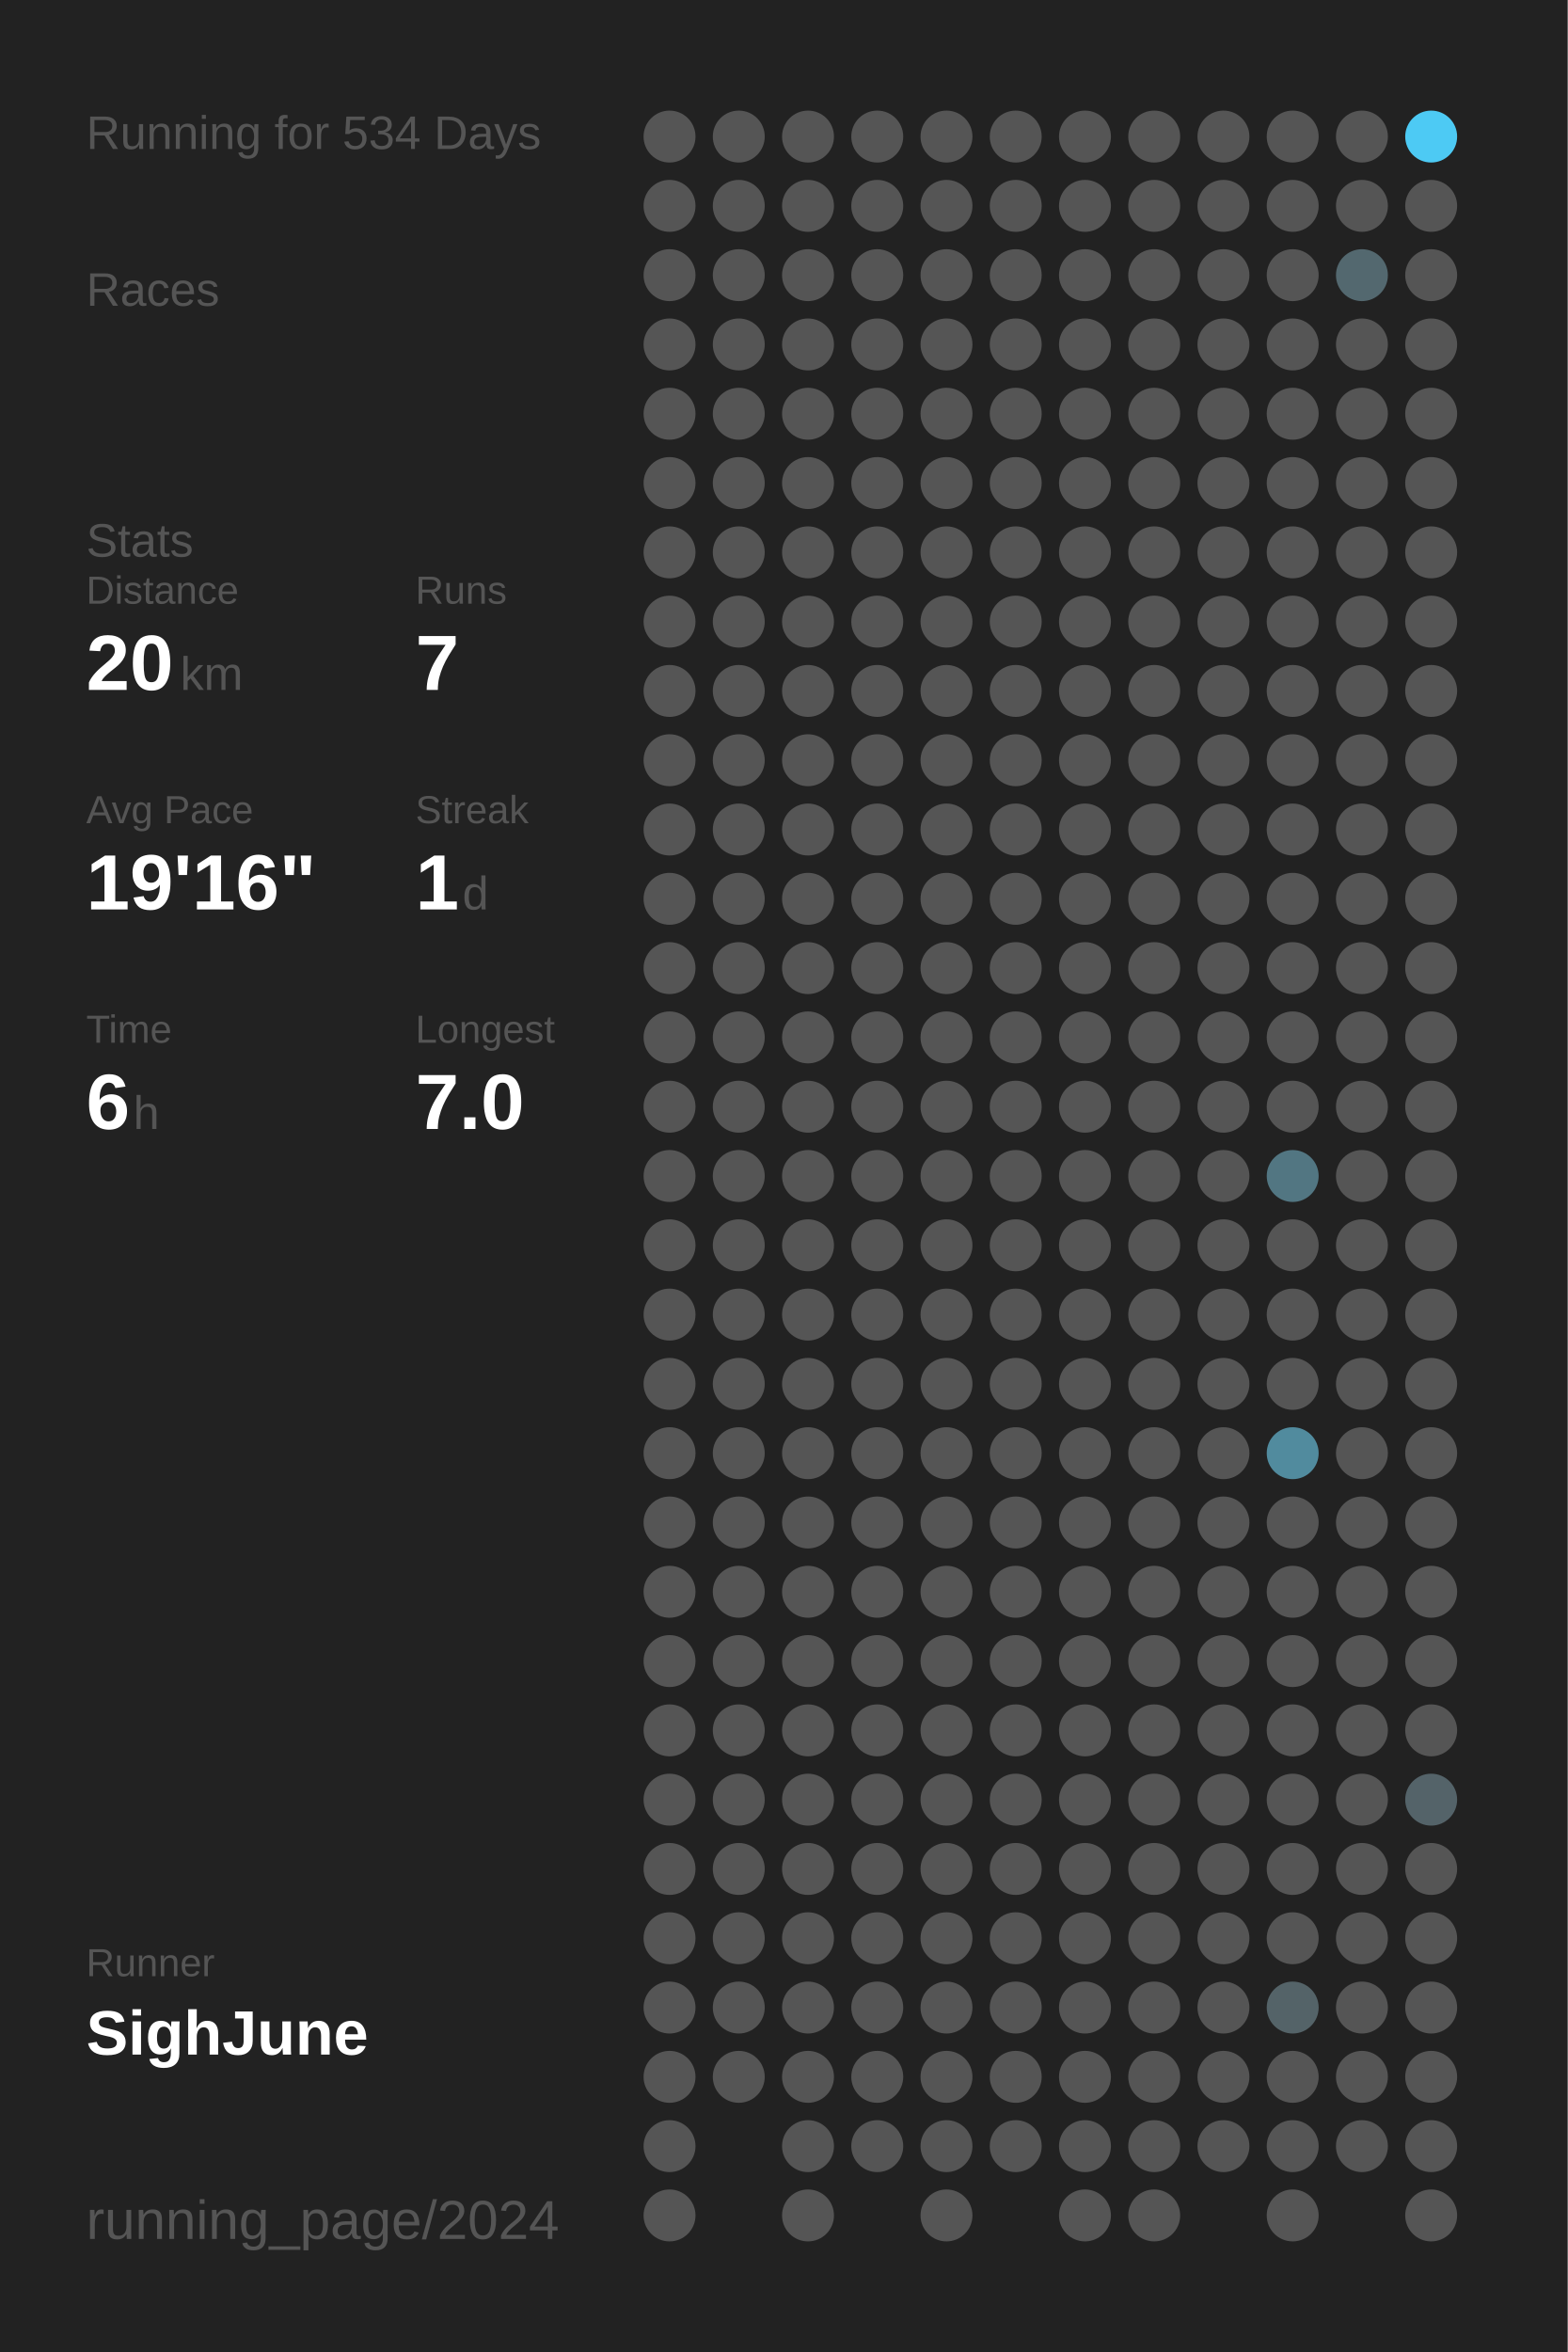
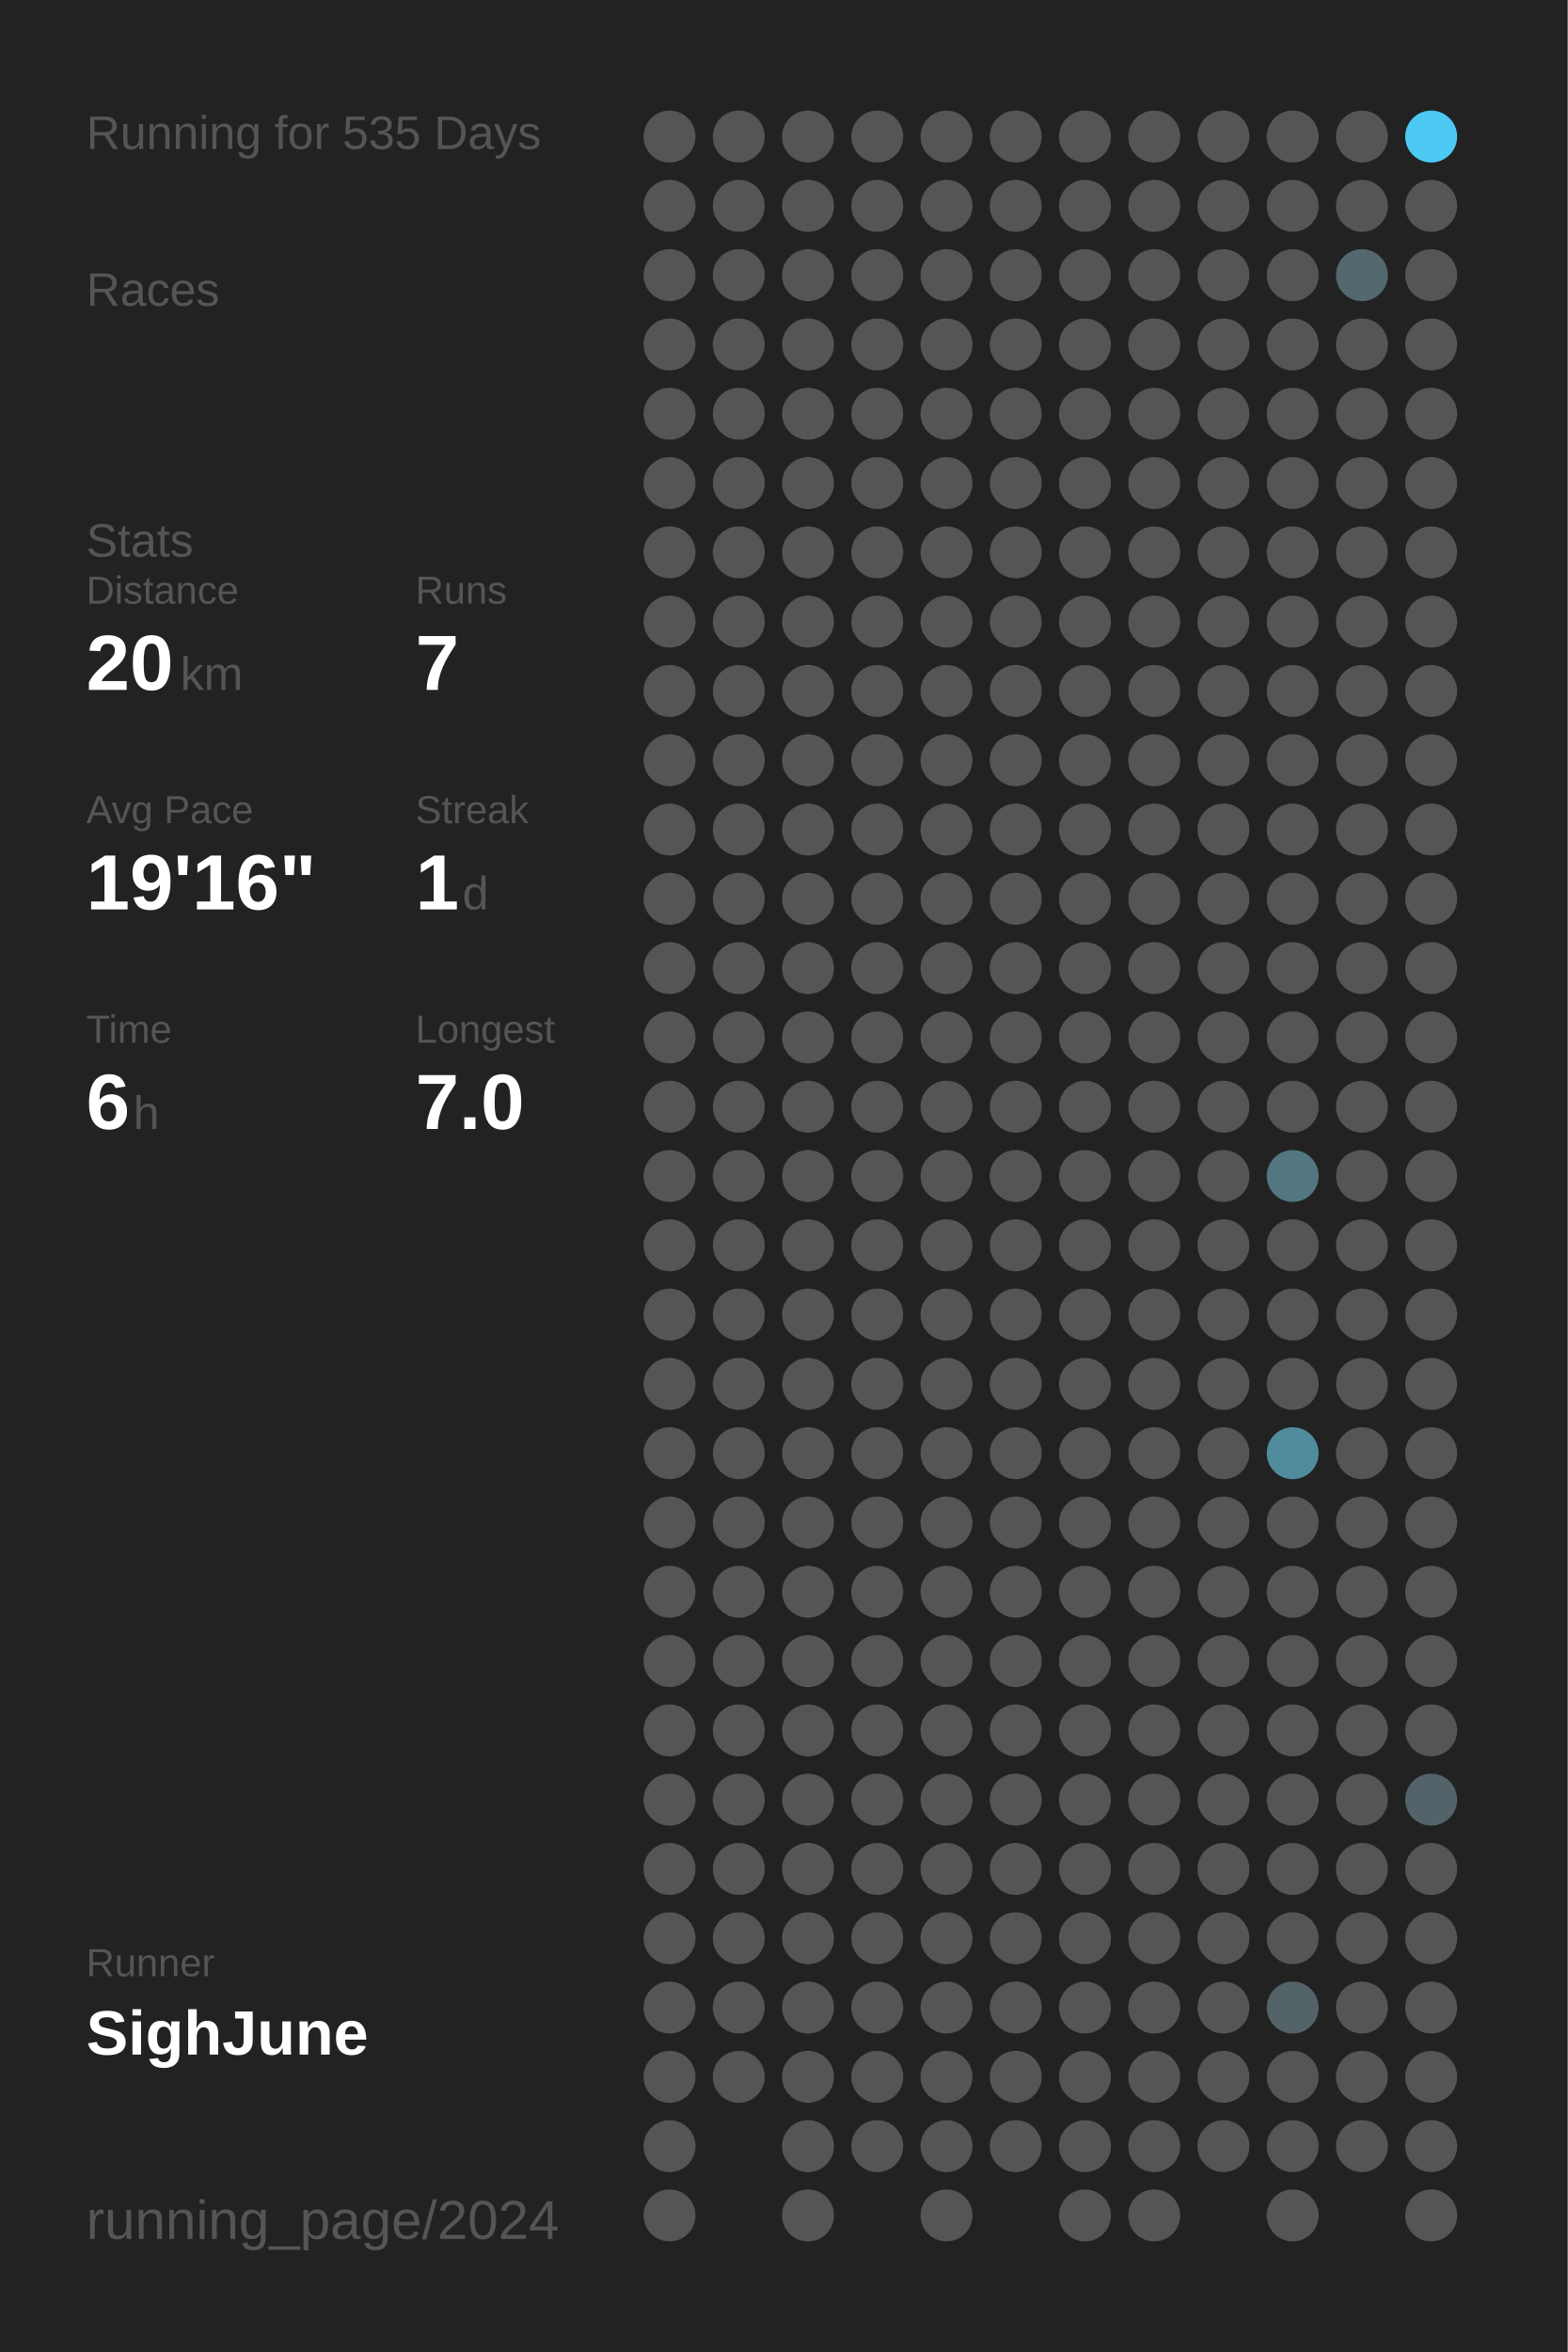
<svg xmlns="http://www.w3.org/2000/svg" baseProfile="full" height="300mm" version="1.1" viewBox="0,0,200,300" width="200mm">
  <defs />
  <rect fill="#222222" height="300" width="200" x="0" y="0" />
-   <text fill="#555555" style="font-size:6px; font-family:Arial;" x="11" y="19">Running for 534 Days</text>
+   <text fill="#555555" style="font-size:6px; font-family:Arial;" x="11" y="19">Running for 535 Days</text>
  <text fill="#555555" style="font-size:6px; font-family:Arial;" x="11" y="39">Races</text>
  <text fill="#555555" style="font-size:6px; font-family:Arial;" x="11" y="71">Stats</text>
  <text fill="#555555" style="font-size:5px; font-family:Arial;" x="11" y="77">Distance</text>
  <text fill="#FFFFFF" style="font-size:10px; font-family:Arial; font-weight:bold;" x="11" y="88">20</text>
  <text fill="#555555" style="font-size:6px; font-family:Arial;" x="23" y="88">km</text>
  <text fill="#555555" style="font-size:5px; font-family:Arial;" x="53" y="77">Runs</text>
  <text fill="#FFFFFF" style="font-size:10px; font-family:Arial; font-weight:bold;" x="53" y="88">7</text>
  <text fill="#555555" style="font-size:5px; font-family:Arial;" x="11" y="105">Avg Pace</text>
  <text fill="#FFFFFF" style="font-size:10px; font-family:Arial; font-weight:bold;" x="11" y="116">19'16"</text>
  <text fill="#555555" style="font-size:5px; font-family:Arial;" x="53" y="105">Streak</text>
  <text fill="#FFFFFF" style="font-size:10px; font-family:Arial; font-weight:bold;" x="53" y="116">1</text>
  <text fill="#555555" style="font-size:6px; font-family:Arial;" x="59" y="116">d</text>
  <text fill="#555555" style="font-size:5px; font-family:Arial;" x="11" y="133">Time</text>
  <text fill="#FFFFFF" style="font-size:10px; font-family:Arial; font-weight:bold;" x="11" y="144">6</text>
  <text fill="#555555" style="font-size:6px; font-family:Arial;" x="17" y="144">h</text>
  <text fill="#555555" style="font-size:5px; font-family:Arial;" x="53" y="133">Longest</text>
  <text fill="#FFFFFF" style="font-size:10px; font-family:Arial; font-weight:bold;" x="53" y="144">7.0</text>
  <text fill="#555555" style="font-size:5px; font-family:Arial;" x="11" y="252.065">Runner</text>
  <text fill="#FFFFFF" style="font-size:8px; font-family:Arial; font-weight:bold;" x="11" y="262.065">SighJune</text>
  <text fill="#555555" style="font-size:7px; font-family:Arial;" x="11" y="285.581">running_page/2024</text>
  <circle cx="85.417" cy="17.419" fill="#555555" r="3.312" />
  <circle cx="85.417" cy="26.258" fill="#555555" r="3.312" />
  <circle cx="85.417" cy="35.097" fill="#555555" r="3.312" />
  <circle cx="85.417" cy="43.935" fill="#555555" r="3.312" />
  <circle cx="85.417" cy="52.774" fill="#555555" r="3.312" />
  <circle cx="85.417" cy="61.613" fill="#555555" r="3.312" />
  <circle cx="85.417" cy="70.452" fill="#555555" r="3.312" />
  <circle cx="85.417" cy="79.29" fill="#555555" r="3.312" />
  <circle cx="85.417" cy="88.129" fill="#555555" r="3.312" />
  <circle cx="85.417" cy="96.968" fill="#555555" r="3.312" />
  <circle cx="85.417" cy="105.806" fill="#555555" r="3.312" />
  <circle cx="85.417" cy="114.645" fill="#555555" r="3.312" />
  <circle cx="85.417" cy="123.484" fill="#555555" r="3.312" />
  <circle cx="85.417" cy="132.323" fill="#555555" r="3.312" />
  <circle cx="85.417" cy="141.161" fill="#555555" r="3.312" />
  <circle cx="85.417" cy="150" fill="#555555" r="3.312" />
  <circle cx="85.417" cy="158.839" fill="#555555" r="3.312" />
  <circle cx="85.417" cy="167.677" fill="#555555" r="3.312" />
  <circle cx="85.417" cy="176.516" fill="#555555" r="3.312" />
  <circle cx="85.417" cy="185.355" fill="#555555" r="3.312" />
  <circle cx="85.417" cy="194.194" fill="#555555" r="3.312" />
  <circle cx="85.417" cy="203.032" fill="#555555" r="3.312" />
  <circle cx="85.417" cy="211.871" fill="#555555" r="3.312" />
  <circle cx="85.417" cy="220.71" fill="#555555" r="3.312" />
  <circle cx="85.417" cy="229.548" fill="#555555" r="3.312" />
  <circle cx="85.417" cy="238.387" fill="#555555" r="3.312" />
  <circle cx="85.417" cy="247.226" fill="#555555" r="3.312" />
  <circle cx="85.417" cy="256.065" fill="#555555" r="3.312" />
  <circle cx="85.417" cy="264.903" fill="#555555" r="3.312" />
  <circle cx="85.417" cy="273.742" fill="#555555" r="3.312" />
  <circle cx="85.417" cy="282.581" fill="#555555" r="3.312" />
  <circle cx="94.25" cy="17.419" fill="#555555" r="3.312" />
  <circle cx="94.25" cy="26.258" fill="#555555" r="3.312" />
  <circle cx="94.25" cy="35.097" fill="#555555" r="3.312" />
  <circle cx="94.25" cy="43.935" fill="#555555" r="3.312" />
  <circle cx="94.25" cy="52.774" fill="#555555" r="3.312" />
  <circle cx="94.25" cy="61.613" fill="#555555" r="3.312" />
  <circle cx="94.25" cy="70.452" fill="#555555" r="3.312" />
  <circle cx="94.25" cy="79.29" fill="#555555" r="3.312" />
  <circle cx="94.25" cy="88.129" fill="#555555" r="3.312" />
  <circle cx="94.25" cy="96.968" fill="#555555" r="3.312" />
  <circle cx="94.25" cy="105.806" fill="#555555" r="3.312" />
  <circle cx="94.25" cy="114.645" fill="#555555" r="3.312" />
  <circle cx="94.25" cy="123.484" fill="#555555" r="3.312" />
  <circle cx="94.25" cy="132.323" fill="#555555" r="3.312" />
  <circle cx="94.25" cy="141.161" fill="#555555" r="3.312" />
  <circle cx="94.25" cy="150" fill="#555555" r="3.312" />
  <circle cx="94.25" cy="158.839" fill="#555555" r="3.312" />
  <circle cx="94.25" cy="167.677" fill="#555555" r="3.312" />
  <circle cx="94.25" cy="176.516" fill="#555555" r="3.312" />
  <circle cx="94.25" cy="185.355" fill="#555555" r="3.312" />
  <circle cx="94.25" cy="194.194" fill="#555555" r="3.312" />
  <circle cx="94.25" cy="203.032" fill="#555555" r="3.312" />
  <circle cx="94.25" cy="211.871" fill="#555555" r="3.312" />
  <circle cx="94.25" cy="220.71" fill="#555555" r="3.312" />
  <circle cx="94.25" cy="229.548" fill="#555555" r="3.312" />
  <circle cx="94.25" cy="238.387" fill="#555555" r="3.312" />
  <circle cx="94.25" cy="247.226" fill="#555555" r="3.312" />
  <circle cx="94.25" cy="256.065" fill="#555555" r="3.312" />
  <circle cx="94.25" cy="264.903" fill="#555555" r="3.312" />
  <circle cx="103.083" cy="17.419" fill="#555555" r="3.312" />
  <circle cx="103.083" cy="26.258" fill="#555555" r="3.312" />
  <circle cx="103.083" cy="35.097" fill="#555555" r="3.312" />
  <circle cx="103.083" cy="43.935" fill="#555555" r="3.312" />
  <circle cx="103.083" cy="52.774" fill="#555555" r="3.312" />
  <circle cx="103.083" cy="61.613" fill="#555555" r="3.312" />
  <circle cx="103.083" cy="70.452" fill="#555555" r="3.312" />
  <circle cx="103.083" cy="79.29" fill="#555555" r="3.312" />
  <circle cx="103.083" cy="88.129" fill="#555555" r="3.312" />
  <circle cx="103.083" cy="96.968" fill="#555555" r="3.312" />
  <circle cx="103.083" cy="105.806" fill="#555555" r="3.312" />
  <circle cx="103.083" cy="114.645" fill="#555555" r="3.312" />
  <circle cx="103.083" cy="123.484" fill="#555555" r="3.312" />
  <circle cx="103.083" cy="132.323" fill="#555555" r="3.312" />
  <circle cx="103.083" cy="141.161" fill="#555555" r="3.312" />
  <circle cx="103.083" cy="150" fill="#555555" r="3.312" />
  <circle cx="103.083" cy="158.839" fill="#555555" r="3.312" />
  <circle cx="103.083" cy="167.677" fill="#555555" r="3.312" />
  <circle cx="103.083" cy="176.516" fill="#555555" r="3.312" />
  <circle cx="103.083" cy="185.355" fill="#555555" r="3.312" />
  <circle cx="103.083" cy="194.194" fill="#555555" r="3.312" />
  <circle cx="103.083" cy="203.032" fill="#555555" r="3.312" />
  <circle cx="103.083" cy="211.871" fill="#555555" r="3.312" />
  <circle cx="103.083" cy="220.71" fill="#555555" r="3.312" />
  <circle cx="103.083" cy="229.548" fill="#555555" r="3.312" />
  <circle cx="103.083" cy="238.387" fill="#555555" r="3.312" />
  <circle cx="103.083" cy="247.226" fill="#555555" r="3.312" />
  <circle cx="103.083" cy="256.065" fill="#555555" r="3.312" />
  <circle cx="103.083" cy="264.903" fill="#555555" r="3.312" />
  <circle cx="103.083" cy="273.742" fill="#555555" r="3.312" />
  <circle cx="103.083" cy="282.581" fill="#555555" r="3.312" />
  <circle cx="111.917" cy="17.419" fill="#555555" r="3.312" />
  <circle cx="111.917" cy="26.258" fill="#555555" r="3.312" />
  <circle cx="111.917" cy="35.097" fill="#555555" r="3.312" />
  <circle cx="111.917" cy="43.935" fill="#555555" r="3.312" />
  <circle cx="111.917" cy="52.774" fill="#555555" r="3.312" />
  <circle cx="111.917" cy="61.613" fill="#555555" r="3.312" />
  <circle cx="111.917" cy="70.452" fill="#555555" r="3.312" />
  <circle cx="111.917" cy="79.29" fill="#555555" r="3.312" />
  <circle cx="111.917" cy="88.129" fill="#555555" r="3.312" />
  <circle cx="111.917" cy="96.968" fill="#555555" r="3.312" />
  <circle cx="111.917" cy="105.806" fill="#555555" r="3.312" />
  <circle cx="111.917" cy="114.645" fill="#555555" r="3.312" />
  <circle cx="111.917" cy="123.484" fill="#555555" r="3.312" />
  <circle cx="111.917" cy="132.323" fill="#555555" r="3.312" />
  <circle cx="111.917" cy="141.161" fill="#555555" r="3.312" />
  <circle cx="111.917" cy="150" fill="#555555" r="3.312" />
  <circle cx="111.917" cy="158.839" fill="#555555" r="3.312" />
  <circle cx="111.917" cy="167.677" fill="#555555" r="3.312" />
  <circle cx="111.917" cy="176.516" fill="#555555" r="3.312" />
  <circle cx="111.917" cy="185.355" fill="#555555" r="3.312" />
  <circle cx="111.917" cy="194.194" fill="#555555" r="3.312" />
  <circle cx="111.917" cy="203.032" fill="#555555" r="3.312" />
  <circle cx="111.917" cy="211.871" fill="#555555" r="3.312" />
  <circle cx="111.917" cy="220.71" fill="#555555" r="3.312" />
  <circle cx="111.917" cy="229.548" fill="#555555" r="3.312" />
  <circle cx="111.917" cy="238.387" fill="#555555" r="3.312" />
  <circle cx="111.917" cy="247.226" fill="#555555" r="3.312" />
  <circle cx="111.917" cy="256.065" fill="#555555" r="3.312" />
  <circle cx="111.917" cy="264.903" fill="#555555" r="3.312" />
  <circle cx="111.917" cy="273.742" fill="#555555" r="3.312" />
  <circle cx="120.75" cy="17.419" fill="#555555" r="3.312" />
  <circle cx="120.75" cy="26.258" fill="#555555" r="3.312" />
  <circle cx="120.75" cy="35.097" fill="#555555" r="3.312" />
  <circle cx="120.75" cy="43.935" fill="#555555" r="3.312" />
  <circle cx="120.75" cy="52.774" fill="#555555" r="3.312" />
  <circle cx="120.75" cy="61.613" fill="#555555" r="3.312" />
  <circle cx="120.75" cy="70.452" fill="#555555" r="3.312" />
  <circle cx="120.75" cy="79.29" fill="#555555" r="3.312" />
  <circle cx="120.75" cy="88.129" fill="#555555" r="3.312" />
  <circle cx="120.75" cy="96.968" fill="#555555" r="3.312" />
  <circle cx="120.75" cy="105.806" fill="#555555" r="3.312" />
  <circle cx="120.75" cy="114.645" fill="#555555" r="3.312" />
  <circle cx="120.75" cy="123.484" fill="#555555" r="3.312" />
  <circle cx="120.75" cy="132.323" fill="#555555" r="3.312" />
  <circle cx="120.75" cy="141.161" fill="#555555" r="3.312" />
  <circle cx="120.75" cy="150" fill="#555555" r="3.312" />
  <circle cx="120.75" cy="158.839" fill="#555555" r="3.312" />
  <circle cx="120.75" cy="167.677" fill="#555555" r="3.312" />
  <circle cx="120.75" cy="176.516" fill="#555555" r="3.312" />
  <circle cx="120.75" cy="185.355" fill="#555555" r="3.312" />
  <circle cx="120.75" cy="194.194" fill="#555555" r="3.312" />
  <circle cx="120.75" cy="203.032" fill="#555555" r="3.312" />
  <circle cx="120.75" cy="211.871" fill="#555555" r="3.312" />
  <circle cx="120.75" cy="220.71" fill="#555555" r="3.312" />
  <circle cx="120.75" cy="229.548" fill="#555555" r="3.312" />
  <circle cx="120.75" cy="238.387" fill="#555555" r="3.312" />
  <circle cx="120.75" cy="247.226" fill="#555555" r="3.312" />
  <circle cx="120.75" cy="256.065" fill="#555555" r="3.312" />
  <circle cx="120.75" cy="264.903" fill="#555555" r="3.312" />
  <circle cx="120.75" cy="273.742" fill="#555555" r="3.312" />
  <circle cx="120.75" cy="282.581" fill="#555555" r="3.312" />
  <circle cx="129.583" cy="17.419" fill="#555555" r="3.312" />
  <circle cx="129.583" cy="26.258" fill="#555555" r="3.312" />
  <circle cx="129.583" cy="35.097" fill="#555555" r="3.312" />
  <circle cx="129.583" cy="43.935" fill="#555555" r="3.312" />
  <circle cx="129.583" cy="52.774" fill="#555555" r="3.312" />
  <circle cx="129.583" cy="61.613" fill="#555555" r="3.312" />
  <circle cx="129.583" cy="70.452" fill="#555555" r="3.312" />
  <circle cx="129.583" cy="79.29" fill="#555555" r="3.312" />
  <circle cx="129.583" cy="88.129" fill="#555555" r="3.312" />
  <circle cx="129.583" cy="96.968" fill="#555555" r="3.312" />
  <circle cx="129.583" cy="105.806" fill="#555555" r="3.312" />
  <circle cx="129.583" cy="114.645" fill="#555555" r="3.312" />
  <circle cx="129.583" cy="123.484" fill="#555555" r="3.312" />
  <circle cx="129.583" cy="132.323" fill="#555555" r="3.312" />
  <circle cx="129.583" cy="141.161" fill="#555555" r="3.312" />
  <circle cx="129.583" cy="150" fill="#555555" r="3.312" />
  <circle cx="129.583" cy="158.839" fill="#555555" r="3.312" />
  <circle cx="129.583" cy="167.677" fill="#555555" r="3.312" />
  <circle cx="129.583" cy="176.516" fill="#555555" r="3.312" />
  <circle cx="129.583" cy="185.355" fill="#555555" r="3.312" />
  <circle cx="129.583" cy="194.194" fill="#555555" r="3.312" />
  <circle cx="129.583" cy="203.032" fill="#555555" r="3.312" />
  <circle cx="129.583" cy="211.871" fill="#555555" r="3.312" />
  <circle cx="129.583" cy="220.71" fill="#555555" r="3.312" />
  <circle cx="129.583" cy="229.548" fill="#555555" r="3.312" />
  <circle cx="129.583" cy="238.387" fill="#555555" r="3.312" />
  <circle cx="129.583" cy="247.226" fill="#555555" r="3.312" />
  <circle cx="129.583" cy="256.065" fill="#555555" r="3.312" />
  <circle cx="129.583" cy="264.903" fill="#555555" r="3.312" />
  <circle cx="129.583" cy="273.742" fill="#555555" r="3.312" />
  <circle cx="138.417" cy="17.419" fill="#555555" r="3.312" />
  <circle cx="138.417" cy="26.258" fill="#555555" r="3.312" />
  <circle cx="138.417" cy="35.097" fill="#555555" r="3.312" />
  <circle cx="138.417" cy="43.935" fill="#555555" r="3.312" />
  <circle cx="138.417" cy="52.774" fill="#555555" r="3.312" />
  <circle cx="138.417" cy="61.613" fill="#555555" r="3.312" />
  <circle cx="138.417" cy="70.452" fill="#555555" r="3.312" />
  <circle cx="138.417" cy="79.29" fill="#555555" r="3.312" />
  <circle cx="138.417" cy="88.129" fill="#555555" r="3.312" />
  <circle cx="138.417" cy="96.968" fill="#555555" r="3.312" />
  <circle cx="138.417" cy="105.806" fill="#555555" r="3.312" />
  <circle cx="138.417" cy="114.645" fill="#555555" r="3.312" />
  <circle cx="138.417" cy="123.484" fill="#555555" r="3.312" />
  <circle cx="138.417" cy="132.323" fill="#555555" r="3.312" />
  <circle cx="138.417" cy="141.161" fill="#555555" r="3.312" />
  <circle cx="138.417" cy="150" fill="#555555" r="3.312" />
  <circle cx="138.417" cy="158.839" fill="#555555" r="3.312" />
  <circle cx="138.417" cy="167.677" fill="#555555" r="3.312" />
  <circle cx="138.417" cy="176.516" fill="#555555" r="3.312" />
  <circle cx="138.417" cy="185.355" fill="#555555" r="3.312" />
  <circle cx="138.417" cy="194.194" fill="#555555" r="3.312" />
  <circle cx="138.417" cy="203.032" fill="#555555" r="3.312" />
  <circle cx="138.417" cy="211.871" fill="#555555" r="3.312" />
  <circle cx="138.417" cy="220.71" fill="#555555" r="3.312" />
  <circle cx="138.417" cy="229.548" fill="#555555" r="3.312" />
  <circle cx="138.417" cy="238.387" fill="#555555" r="3.312" />
  <circle cx="138.417" cy="247.226" fill="#555555" r="3.312" />
  <circle cx="138.417" cy="256.065" fill="#555555" r="3.312" />
  <circle cx="138.417" cy="264.903" fill="#555555" r="3.312" />
  <circle cx="138.417" cy="273.742" fill="#555555" r="3.312" />
  <circle cx="138.417" cy="282.581" fill="#555555" r="3.312" />
  <circle cx="147.25" cy="17.419" fill="#555555" r="3.312" />
  <circle cx="147.25" cy="26.258" fill="#555555" r="3.312" />
  <circle cx="147.25" cy="35.097" fill="#555555" r="3.312" />
  <circle cx="147.25" cy="43.935" fill="#555555" r="3.312" />
  <circle cx="147.25" cy="52.774" fill="#555555" r="3.312" />
  <circle cx="147.25" cy="61.613" fill="#555555" r="3.312" />
  <circle cx="147.25" cy="70.452" fill="#555555" r="3.312" />
  <circle cx="147.25" cy="79.29" fill="#555555" r="3.312" />
  <circle cx="147.25" cy="88.129" fill="#555555" r="3.312" />
  <circle cx="147.25" cy="96.968" fill="#555555" r="3.312" />
  <circle cx="147.25" cy="105.806" fill="#555555" r="3.312" />
  <circle cx="147.25" cy="114.645" fill="#555555" r="3.312" />
  <circle cx="147.25" cy="123.484" fill="#555555" r="3.312" />
  <circle cx="147.25" cy="132.323" fill="#555555" r="3.312" />
  <circle cx="147.25" cy="141.161" fill="#555555" r="3.312" />
  <circle cx="147.25" cy="150" fill="#555555" r="3.312" />
  <circle cx="147.25" cy="158.839" fill="#555555" r="3.312" />
  <circle cx="147.25" cy="167.677" fill="#555555" r="3.312" />
  <circle cx="147.25" cy="176.516" fill="#555555" r="3.312" />
  <circle cx="147.25" cy="185.355" fill="#555555" r="3.312" />
  <circle cx="147.25" cy="194.194" fill="#555555" r="3.312" />
  <circle cx="147.25" cy="203.032" fill="#555555" r="3.312" />
  <circle cx="147.25" cy="211.871" fill="#555555" r="3.312" />
  <circle cx="147.25" cy="220.71" fill="#555555" r="3.312" />
  <circle cx="147.25" cy="229.548" fill="#555555" r="3.312" />
  <circle cx="147.25" cy="238.387" fill="#555555" r="3.312" />
  <circle cx="147.25" cy="247.226" fill="#555555" r="3.312" />
  <circle cx="147.25" cy="256.065" fill="#555555" r="3.312" />
  <circle cx="147.25" cy="264.903" fill="#555555" r="3.312" />
  <circle cx="147.25" cy="273.742" fill="#555555" r="3.312" />
  <circle cx="147.25" cy="282.581" fill="#555555" r="3.312" />
  <circle cx="156.083" cy="17.419" fill="#555555" r="3.312" />
  <circle cx="156.083" cy="26.258" fill="#555555" r="3.312" />
  <circle cx="156.083" cy="35.097" fill="#555555" r="3.312" />
  <circle cx="156.083" cy="43.935" fill="#555555" r="3.312" />
  <circle cx="156.083" cy="52.774" fill="#555555" r="3.312" />
  <circle cx="156.083" cy="61.613" fill="#555555" r="3.312" />
  <circle cx="156.083" cy="70.452" fill="#555555" r="3.312" />
  <circle cx="156.083" cy="79.29" fill="#555555" r="3.312" />
  <circle cx="156.083" cy="88.129" fill="#555555" r="3.312" />
  <circle cx="156.083" cy="96.968" fill="#555555" r="3.312" />
  <circle cx="156.083" cy="105.806" fill="#555555" r="3.312" />
  <circle cx="156.083" cy="114.645" fill="#555555" r="3.312" />
  <circle cx="156.083" cy="123.484" fill="#555555" r="3.312" />
  <circle cx="156.083" cy="132.323" fill="#555555" r="3.312" />
  <circle cx="156.083" cy="141.161" fill="#555555" r="3.312" />
  <circle cx="156.083" cy="150" fill="#555555" r="3.312" />
  <circle cx="156.083" cy="158.839" fill="#555555" r="3.312" />
  <circle cx="156.083" cy="167.677" fill="#555555" r="3.312" />
  <circle cx="156.083" cy="176.516" fill="#555555" r="3.312" />
  <circle cx="156.083" cy="185.355" fill="#555555" r="3.312" />
  <circle cx="156.083" cy="194.194" fill="#555555" r="3.312" />
  <circle cx="156.083" cy="203.032" fill="#555555" r="3.312" />
  <circle cx="156.083" cy="211.871" fill="#555555" r="3.312" />
  <circle cx="156.083" cy="220.71" fill="#555555" r="3.312" />
  <circle cx="156.083" cy="229.548" fill="#555555" r="3.312" />
  <circle cx="156.083" cy="238.387" fill="#555555" r="3.312" />
  <circle cx="156.083" cy="247.226" fill="#555555" r="3.312" />
  <circle cx="156.083" cy="256.065" fill="#555555" r="3.312" />
  <circle cx="156.083" cy="264.903" fill="#555555" r="3.312" />
  <circle cx="156.083" cy="273.742" fill="#555555" r="3.312" />
  <circle cx="164.917" cy="17.419" fill="#555555" r="3.312" />
  <circle cx="164.917" cy="26.258" fill="#555555" r="3.312" />
  <circle cx="164.917" cy="35.097" fill="#555555" r="3.312" />
  <circle cx="164.917" cy="43.935" fill="#555555" r="3.312" />
  <circle cx="164.917" cy="52.774" fill="#555555" r="3.312" />
  <circle cx="164.917" cy="61.613" fill="#555555" r="3.312" />
  <circle cx="164.917" cy="70.452" fill="#555555" r="3.312" />
  <circle cx="164.917" cy="79.29" fill="#555555" r="3.312" />
  <circle cx="164.917" cy="88.129" fill="#555555" r="3.312" />
  <circle cx="164.917" cy="96.968" fill="#555555" r="3.312" />
  <circle cx="164.917" cy="105.806" fill="#555555" r="3.312" />
  <circle cx="164.917" cy="114.645" fill="#555555" r="3.312" />
  <circle cx="164.917" cy="123.484" fill="#555555" r="3.312" />
  <circle cx="164.917" cy="132.323" fill="#555555" r="3.312" />
  <circle cx="164.917" cy="141.161" fill="#555555" r="3.312" />
  <circle cx="164.917" cy="150" fill="#527682" r="3.312" />
  <circle cx="164.917" cy="158.839" fill="#555555" r="3.312" />
  <circle cx="164.917" cy="167.677" fill="#555555" r="3.312" />
  <circle cx="164.917" cy="176.516" fill="#555555" r="3.312" />
  <circle cx="164.917" cy="185.355" fill="#518b9e" r="3.312" />
  <circle cx="164.917" cy="194.194" fill="#555555" r="3.312" />
  <circle cx="164.917" cy="203.032" fill="#555555" r="3.312" />
  <circle cx="164.917" cy="211.871" fill="#555555" r="3.312" />
  <circle cx="164.917" cy="220.71" fill="#555555" r="3.312" />
  <circle cx="164.917" cy="229.548" fill="#555555" r="3.312" />
  <circle cx="164.917" cy="238.387" fill="#555555" r="3.312" />
  <circle cx="164.917" cy="247.226" fill="#555555" r="3.312" />
  <circle cx="164.917" cy="256.065" fill="#546368" r="3.312" />
  <circle cx="164.917" cy="264.903" fill="#555555" r="3.312" />
  <circle cx="164.917" cy="273.742" fill="#555555" r="3.312" />
  <circle cx="164.917" cy="282.581" fill="#555555" r="3.312" />
  <circle cx="173.75" cy="17.419" fill="#555555" r="3.312" />
  <circle cx="173.75" cy="26.258" fill="#555555" r="3.312" />
  <circle cx="173.75" cy="35.097" fill="#53686f" r="3.312" />
  <circle cx="173.75" cy="43.935" fill="#555555" r="3.312" />
  <circle cx="173.75" cy="52.774" fill="#555555" r="3.312" />
  <circle cx="173.75" cy="61.613" fill="#555555" r="3.312" />
  <circle cx="173.75" cy="70.452" fill="#555555" r="3.312" />
  <circle cx="173.75" cy="79.29" fill="#555555" r="3.312" />
  <circle cx="173.75" cy="88.129" fill="#555555" r="3.312" />
  <circle cx="173.75" cy="96.968" fill="#555555" r="3.312" />
  <circle cx="173.75" cy="105.806" fill="#555555" r="3.312" />
  <circle cx="173.75" cy="114.645" fill="#555555" r="3.312" />
  <circle cx="173.75" cy="123.484" fill="#555555" r="3.312" />
  <circle cx="173.75" cy="132.323" fill="#555555" r="3.312" />
  <circle cx="173.75" cy="141.161" fill="#555555" r="3.312" />
  <circle cx="173.75" cy="150" fill="#555555" r="3.312" />
  <circle cx="173.75" cy="158.839" fill="#555555" r="3.312" />
  <circle cx="173.75" cy="167.677" fill="#555555" r="3.312" />
  <circle cx="173.75" cy="176.516" fill="#555555" r="3.312" />
  <circle cx="173.75" cy="185.355" fill="#555555" r="3.312" />
  <circle cx="173.75" cy="194.194" fill="#555555" r="3.312" />
  <circle cx="173.75" cy="203.032" fill="#555555" r="3.312" />
  <circle cx="173.75" cy="211.871" fill="#555555" r="3.312" />
  <circle cx="173.75" cy="220.71" fill="#555555" r="3.312" />
  <circle cx="173.75" cy="229.548" fill="#555555" r="3.312" />
  <circle cx="173.75" cy="238.387" fill="#555555" r="3.312" />
  <circle cx="173.75" cy="247.226" fill="#555555" r="3.312" />
  <circle cx="173.75" cy="256.065" fill="#555555" r="3.312" />
  <circle cx="173.75" cy="264.903" fill="#555555" r="3.312" />
  <circle cx="173.75" cy="273.742" fill="#555555" r="3.312" />
  <circle cx="182.583" cy="17.419" fill="#4dcaf4" r="3.312" />
  <circle cx="182.583" cy="26.258" fill="#555555" r="3.312" />
  <circle cx="182.583" cy="35.097" fill="#555555" r="3.312" />
  <circle cx="182.583" cy="43.935" fill="#555555" r="3.312" />
  <circle cx="182.583" cy="52.774" fill="#555555" r="3.312" />
  <circle cx="182.583" cy="61.613" fill="#555555" r="3.312" />
  <circle cx="182.583" cy="70.452" fill="#555555" r="3.312" />
  <circle cx="182.583" cy="79.29" fill="#555555" r="3.312" />
  <circle cx="182.583" cy="88.129" fill="#555555" r="3.312" />
  <circle cx="182.583" cy="96.968" fill="#555555" r="3.312" />
  <circle cx="182.583" cy="105.806" fill="#555555" r="3.312" />
  <circle cx="182.583" cy="114.645" fill="#555555" r="3.312" />
  <circle cx="182.583" cy="123.484" fill="#555555" r="3.312" />
  <circle cx="182.583" cy="132.323" fill="#555555" r="3.312" />
  <circle cx="182.583" cy="141.161" fill="#555555" r="3.312" />
  <circle cx="182.583" cy="150" fill="#555555" r="3.312" />
  <circle cx="182.583" cy="158.839" fill="#555555" r="3.312" />
  <circle cx="182.583" cy="167.677" fill="#555555" r="3.312" />
  <circle cx="182.583" cy="176.516" fill="#555555" r="3.312" />
  <circle cx="182.583" cy="185.355" fill="#555555" r="3.312" />
  <circle cx="182.583" cy="194.194" fill="#555555" r="3.312" />
  <circle cx="182.583" cy="203.032" fill="#555555" r="3.312" />
  <circle cx="182.583" cy="211.871" fill="#555555" r="3.312" />
  <circle cx="182.583" cy="220.71" fill="#555555" r="3.312" />
  <circle cx="182.583" cy="229.548" fill="#546369" r="3.312" />
  <circle cx="182.583" cy="238.387" fill="#555555" r="3.312" />
  <circle cx="182.583" cy="247.226" fill="#555555" r="3.312" />
  <circle cx="182.583" cy="256.065" fill="#555555" r="3.312" />
  <circle cx="182.583" cy="264.903" fill="#555555" r="3.312" />
  <circle cx="182.583" cy="273.742" fill="#555555" r="3.312" />
  <circle cx="182.583" cy="282.581" fill="#555555" r="3.312" />
</svg>
